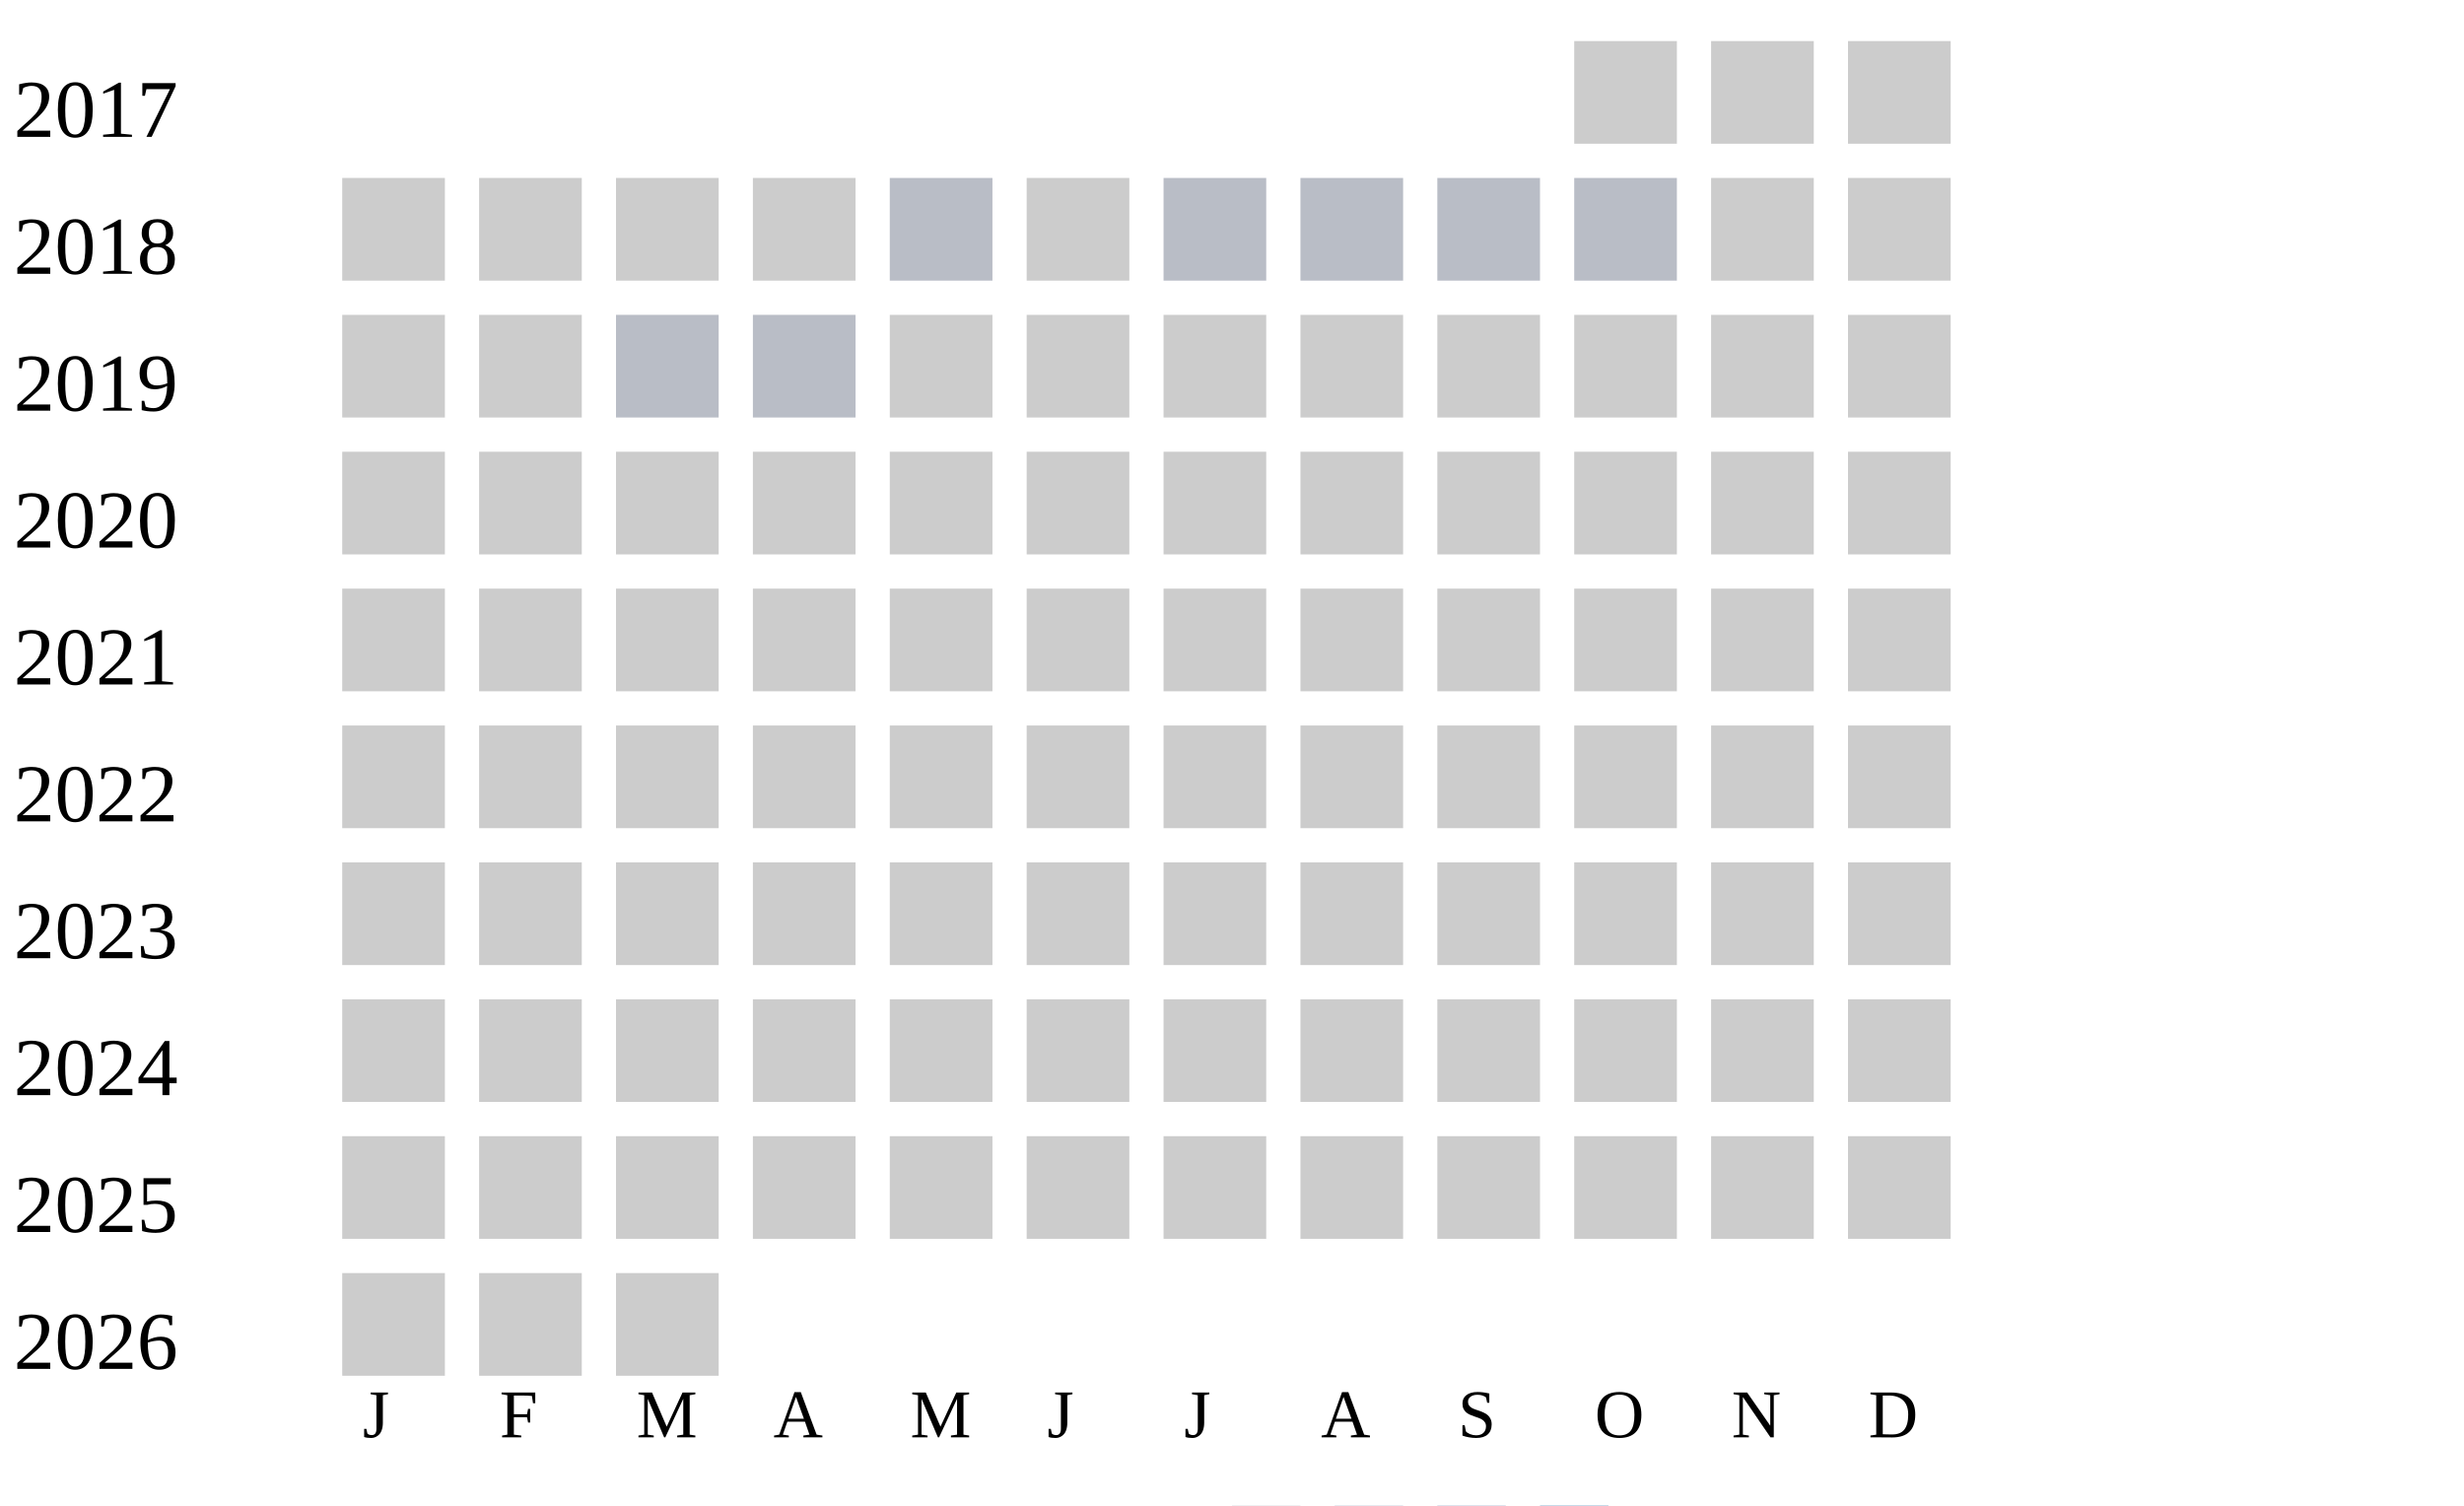
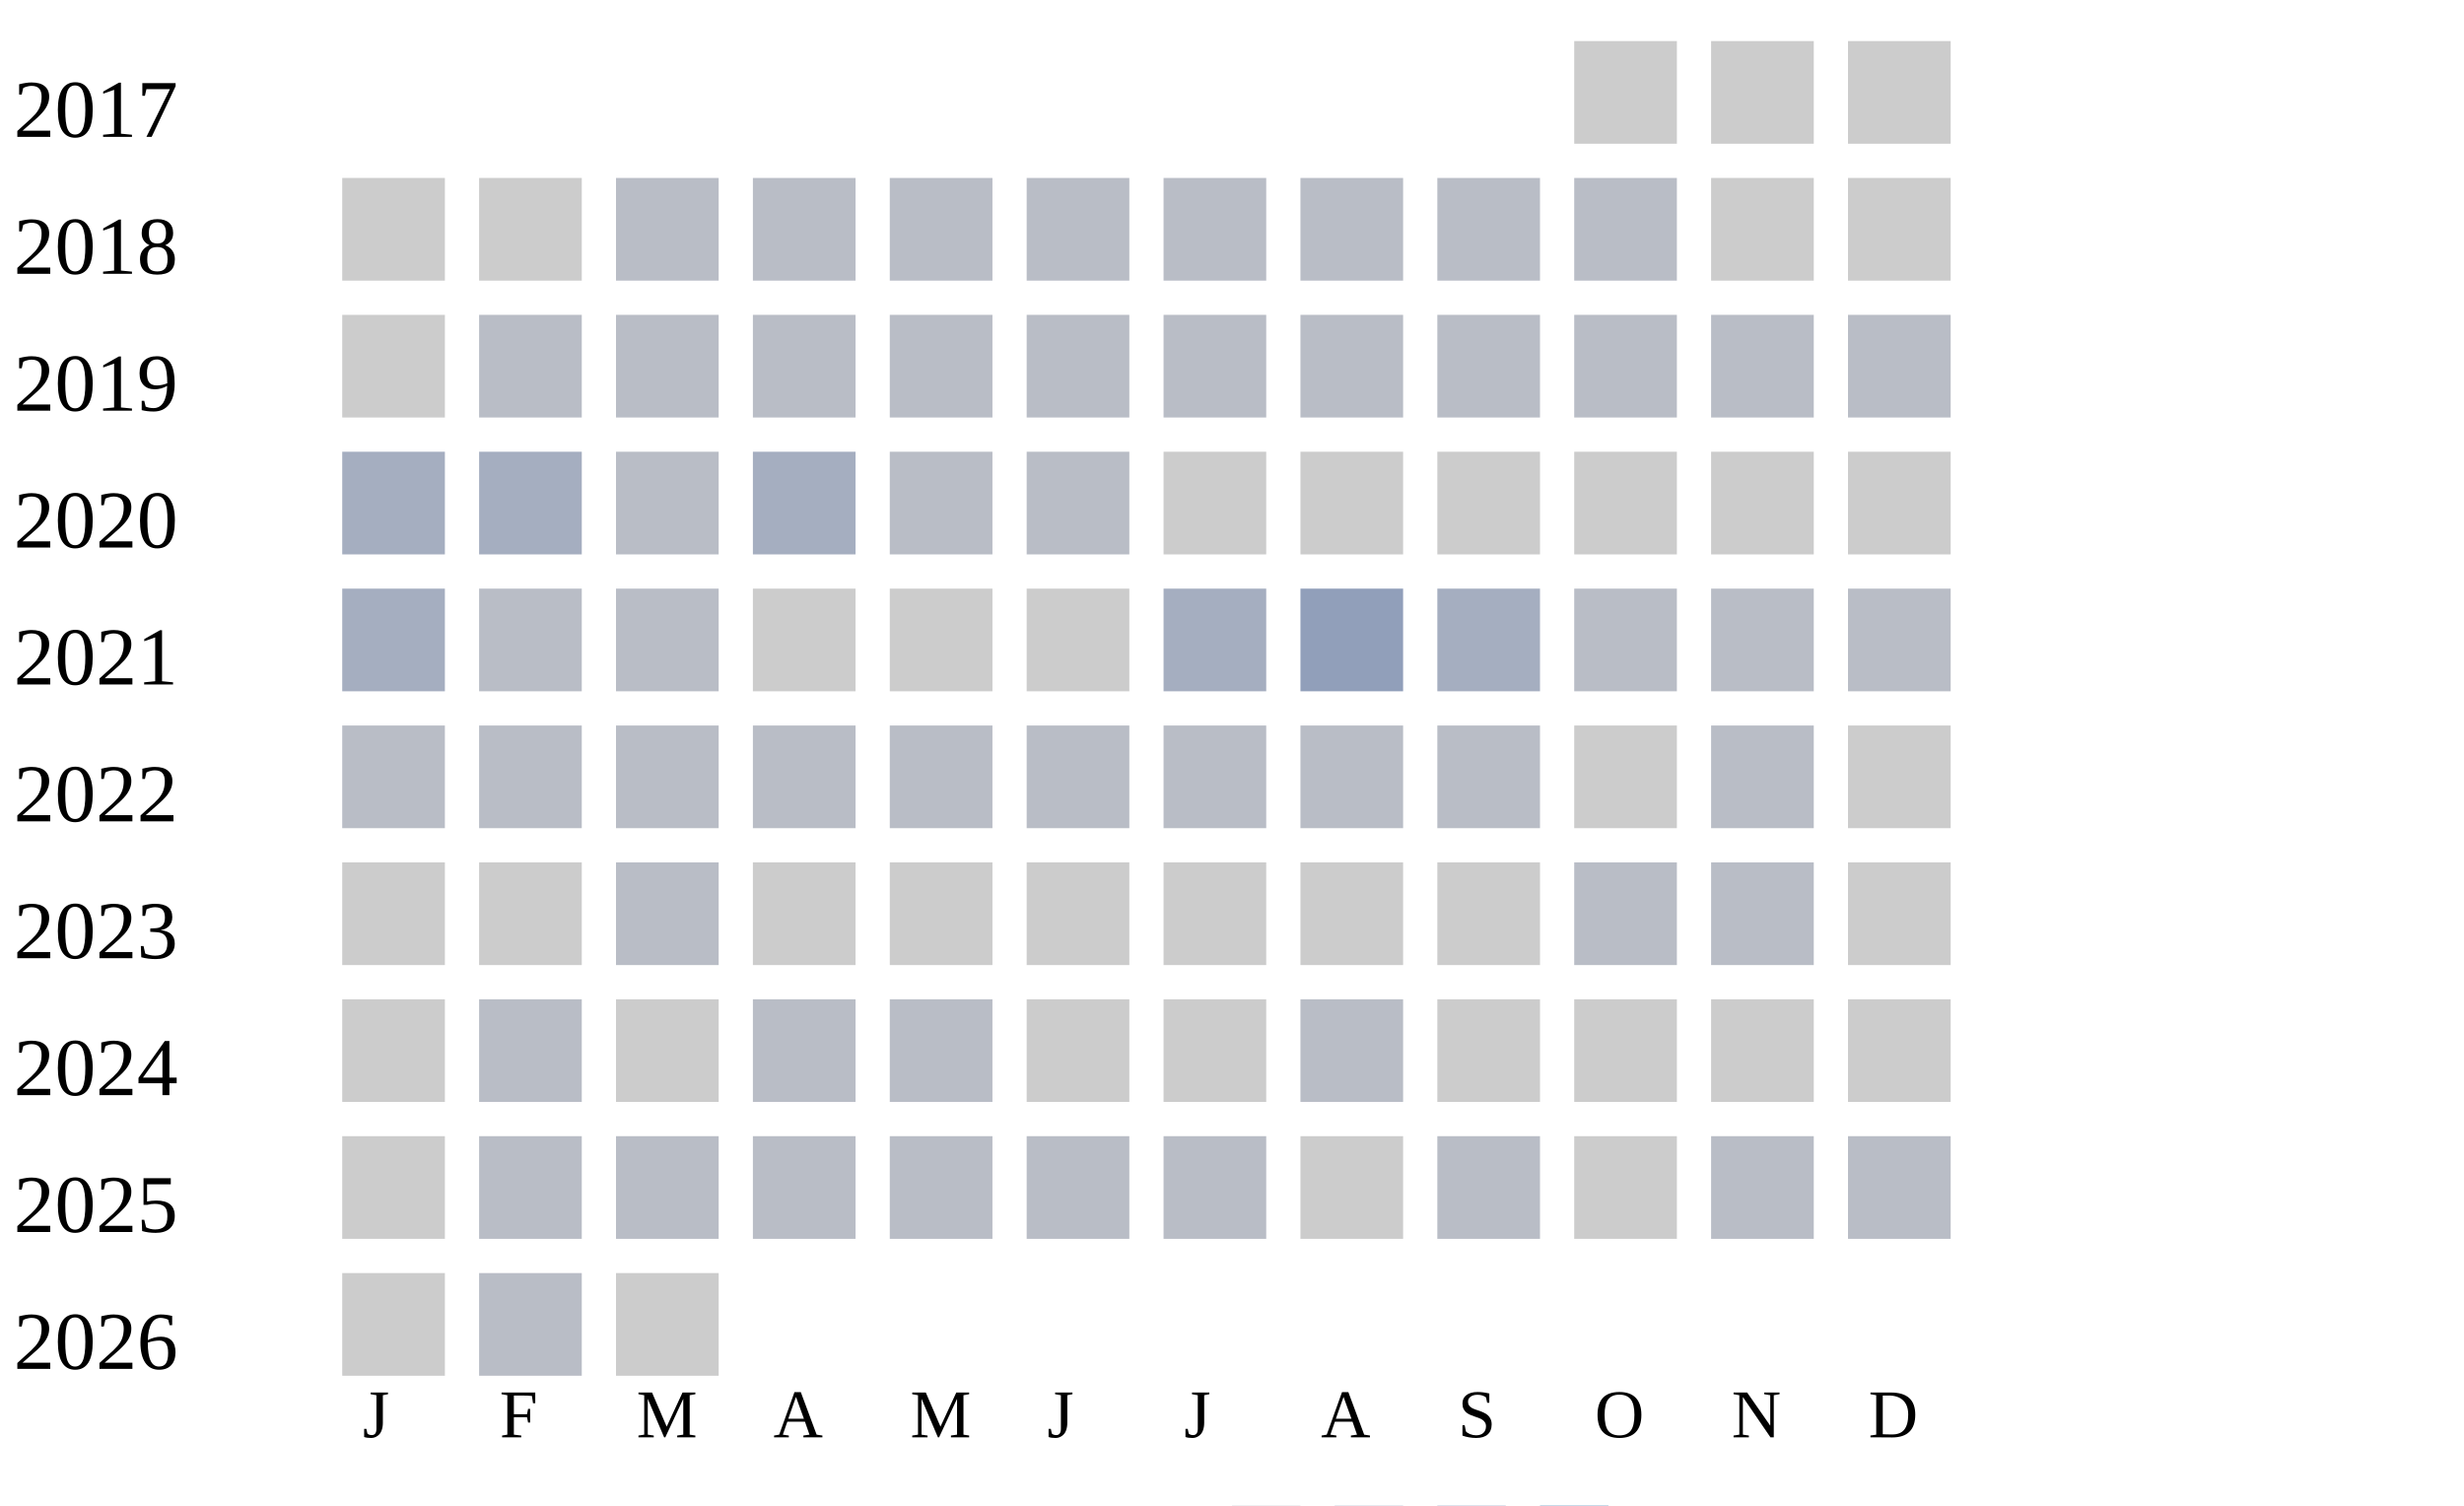
<svg xmlns="http://www.w3.org/2000/svg" width="360" height="220">
  <g transform="translate(0 0)">
    <text x="2" y="20">2017</text>
    <rect x="230" y="6" width="15" height="15" fill="#cccccc" />
    <rect x="250" y="6" width="15" height="15" fill="#cccccc" />
    <rect x="270" y="6" width="15" height="15" fill="#cccccc" />
  </g>
  <g transform="translate(0 20)">
    <text x="2" y="20">2018</text>
    <rect x="50" y="6" width="15" height="15" fill="#cccccc" />
    <rect x="70" y="6" width="15" height="15" fill="#cccccc" />
-     <rect x="90" y="6" width="15" height="15" fill="#cccccc" />
-     <rect x="110" y="6" width="15" height="15" fill="#cccccc" />
+     <rect x="90" y="6" width="15" height="15" fill="#b9bdc6" />
+     <rect x="110" y="6" width="15" height="15" fill="#b9bdc6" />
    <rect x="130" y="6" width="15" height="15" fill="#b9bdc6" />
-     <rect x="150" y="6" width="15" height="15" fill="#cccccc" />
+     <rect x="150" y="6" width="15" height="15" fill="#b9bdc6" />
    <rect x="170" y="6" width="15" height="15" fill="#b9bdc6" />
    <rect x="190" y="6" width="15" height="15" fill="#b9bdc6" />
    <rect x="210" y="6" width="15" height="15" fill="#b9bdc6" />
    <rect x="230" y="6" width="15" height="15" fill="#b9bdc6" />
    <rect x="250" y="6" width="15" height="15" fill="#cccccc" />
    <rect x="270" y="6" width="15" height="15" fill="#cccccc" />
  </g>
  <g transform="translate(0 40)">
    <text x="2" y="20">2019</text>
    <rect x="50" y="6" width="15" height="15" fill="#cccccc" />
-     <rect x="70" y="6" width="15" height="15" fill="#cccccc" />
+     <rect x="70" y="6" width="15" height="15" fill="#b9bdc6" />
    <rect x="90" y="6" width="15" height="15" fill="#b9bdc6" />
    <rect x="110" y="6" width="15" height="15" fill="#b9bdc6" />
-     <rect x="130" y="6" width="15" height="15" fill="#cccccc" />
-     <rect x="150" y="6" width="15" height="15" fill="#cccccc" />
-     <rect x="170" y="6" width="15" height="15" fill="#cccccc" />
-     <rect x="190" y="6" width="15" height="15" fill="#cccccc" />
-     <rect x="210" y="6" width="15" height="15" fill="#cccccc" />
-     <rect x="230" y="6" width="15" height="15" fill="#cccccc" />
-     <rect x="250" y="6" width="15" height="15" fill="#cccccc" />
-     <rect x="270" y="6" width="15" height="15" fill="#cccccc" />
+     <rect x="130" y="6" width="15" height="15" fill="#b9bdc6" />
+     <rect x="150" y="6" width="15" height="15" fill="#b9bdc6" />
+     <rect x="170" y="6" width="15" height="15" fill="#b9bdc6" />
+     <rect x="190" y="6" width="15" height="15" fill="#b9bdc6" />
+     <rect x="210" y="6" width="15" height="15" fill="#b9bdc6" />
+     <rect x="230" y="6" width="15" height="15" fill="#b9bdc6" />
+     <rect x="250" y="6" width="15" height="15" fill="#b9bdc6" />
+     <rect x="270" y="6" width="15" height="15" fill="#b9bdc6" />
  </g>
  <g transform="translate(0 60)">
    <text x="2" y="20">2020</text>
-     <rect x="50" y="6" width="15" height="15" fill="#cccccc" />
-     <rect x="70" y="6" width="15" height="15" fill="#cccccc" />
-     <rect x="90" y="6" width="15" height="15" fill="#cccccc" />
-     <rect x="110" y="6" width="15" height="15" fill="#cccccc" />
-     <rect x="130" y="6" width="15" height="15" fill="#cccccc" />
-     <rect x="150" y="6" width="15" height="15" fill="#cccccc" />
+     <rect x="50" y="6" width="15" height="15" fill="#a5aec0" />
+     <rect x="70" y="6" width="15" height="15" fill="#a5aec0" />
+     <rect x="90" y="6" width="15" height="15" fill="#b9bdc6" />
+     <rect x="110" y="6" width="15" height="15" fill="#a5aec0" />
+     <rect x="130" y="6" width="15" height="15" fill="#b9bdc6" />
+     <rect x="150" y="6" width="15" height="15" fill="#b9bdc6" />
    <rect x="170" y="6" width="15" height="15" fill="#cccccc" />
    <rect x="190" y="6" width="15" height="15" fill="#cccccc" />
    <rect x="210" y="6" width="15" height="15" fill="#cccccc" />
    <rect x="230" y="6" width="15" height="15" fill="#cccccc" />
    <rect x="250" y="6" width="15" height="15" fill="#cccccc" />
    <rect x="270" y="6" width="15" height="15" fill="#cccccc" />
  </g>
  <g transform="translate(0 80)">
    <text x="2" y="20">2021</text>
+     <rect x="50" y="6" width="15" height="15" fill="#a5aec0" />
+     <rect x="70" y="6" width="15" height="15" fill="#b9bdc6" />
+     <rect x="90" y="6" width="15" height="15" fill="#b9bdc6" />
+     <rect x="110" y="6" width="15" height="15" fill="#cccccc" />
+     <rect x="130" y="6" width="15" height="15" fill="#cccccc" />
+     <rect x="150" y="6" width="15" height="15" fill="#cccccc" />
+     <rect x="170" y="6" width="15" height="15" fill="#a5aec0" />
+     <rect x="190" y="6" width="15" height="15" fill="#919fba" />
+     <rect x="210" y="6" width="15" height="15" fill="#a5aec0" />
+     <rect x="230" y="6" width="15" height="15" fill="#b9bdc6" />
+     <rect x="250" y="6" width="15" height="15" fill="#b9bdc6" />
+     <rect x="270" y="6" width="15" height="15" fill="#b9bdc6" />
+   </g>
+   <g transform="translate(0 100)">
+     <text x="2" y="20">2022</text>
+     <rect x="50" y="6" width="15" height="15" fill="#b9bdc6" />
+     <rect x="70" y="6" width="15" height="15" fill="#b9bdc6" />
+     <rect x="90" y="6" width="15" height="15" fill="#b9bdc6" />
+     <rect x="110" y="6" width="15" height="15" fill="#b9bdc6" />
+     <rect x="130" y="6" width="15" height="15" fill="#b9bdc6" />
+     <rect x="150" y="6" width="15" height="15" fill="#b9bdc6" />
+     <rect x="170" y="6" width="15" height="15" fill="#b9bdc6" />
+     <rect x="190" y="6" width="15" height="15" fill="#b9bdc6" />
+     <rect x="210" y="6" width="15" height="15" fill="#b9bdc6" />
+     <rect x="230" y="6" width="15" height="15" fill="#cccccc" />
+     <rect x="250" y="6" width="15" height="15" fill="#b9bdc6" />
+     <rect x="270" y="6" width="15" height="15" fill="#cccccc" />
+   </g>
+   <g transform="translate(0 120)">
+     <text x="2" y="20">2023</text>
    <rect x="50" y="6" width="15" height="15" fill="#cccccc" />
    <rect x="70" y="6" width="15" height="15" fill="#cccccc" />
-     <rect x="90" y="6" width="15" height="15" fill="#cccccc" />
+     <rect x="90" y="6" width="15" height="15" fill="#b9bdc6" />
    <rect x="110" y="6" width="15" height="15" fill="#cccccc" />
    <rect x="130" y="6" width="15" height="15" fill="#cccccc" />
    <rect x="150" y="6" width="15" height="15" fill="#cccccc" />
    <rect x="170" y="6" width="15" height="15" fill="#cccccc" />
    <rect x="190" y="6" width="15" height="15" fill="#cccccc" />
    <rect x="210" y="6" width="15" height="15" fill="#cccccc" />
-     <rect x="230" y="6" width="15" height="15" fill="#cccccc" />
-     <rect x="250" y="6" width="15" height="15" fill="#cccccc" />
-     <rect x="270" y="6" width="15" height="15" fill="#cccccc" />
-   </g>
-   <g transform="translate(0 100)">
-     <text x="2" y="20">2022</text>
-     <rect x="50" y="6" width="15" height="15" fill="#cccccc" />
-     <rect x="70" y="6" width="15" height="15" fill="#cccccc" />
-     <rect x="90" y="6" width="15" height="15" fill="#cccccc" />
-     <rect x="110" y="6" width="15" height="15" fill="#cccccc" />
-     <rect x="130" y="6" width="15" height="15" fill="#cccccc" />
-     <rect x="150" y="6" width="15" height="15" fill="#cccccc" />
-     <rect x="170" y="6" width="15" height="15" fill="#cccccc" />
-     <rect x="190" y="6" width="15" height="15" fill="#cccccc" />
-     <rect x="210" y="6" width="15" height="15" fill="#cccccc" />
-     <rect x="230" y="6" width="15" height="15" fill="#cccccc" />
-     <rect x="250" y="6" width="15" height="15" fill="#cccccc" />
-     <rect x="270" y="6" width="15" height="15" fill="#cccccc" />
-   </g>
-   <g transform="translate(0 120)">
-     <text x="2" y="20">2023</text>
-     <rect x="50" y="6" width="15" height="15" fill="#cccccc" />
-     <rect x="70" y="6" width="15" height="15" fill="#cccccc" />
-     <rect x="90" y="6" width="15" height="15" fill="#cccccc" />
-     <rect x="110" y="6" width="15" height="15" fill="#cccccc" />
-     <rect x="130" y="6" width="15" height="15" fill="#cccccc" />
-     <rect x="150" y="6" width="15" height="15" fill="#cccccc" />
-     <rect x="170" y="6" width="15" height="15" fill="#cccccc" />
-     <rect x="190" y="6" width="15" height="15" fill="#cccccc" />
-     <rect x="210" y="6" width="15" height="15" fill="#cccccc" />
-     <rect x="230" y="6" width="15" height="15" fill="#cccccc" />
-     <rect x="250" y="6" width="15" height="15" fill="#cccccc" />
+     <rect x="230" y="6" width="15" height="15" fill="#b9bdc6" />
+     <rect x="250" y="6" width="15" height="15" fill="#b9bdc6" />
    <rect x="270" y="6" width="15" height="15" fill="#cccccc" />
  </g>
  <g transform="translate(0 140)">
    <text x="2" y="20">2024</text>
    <rect x="50" y="6" width="15" height="15" fill="#cccccc" />
-     <rect x="70" y="6" width="15" height="15" fill="#cccccc" />
+     <rect x="70" y="6" width="15" height="15" fill="#b9bdc6" />
    <rect x="90" y="6" width="15" height="15" fill="#cccccc" />
-     <rect x="110" y="6" width="15" height="15" fill="#cccccc" />
-     <rect x="130" y="6" width="15" height="15" fill="#cccccc" />
+     <rect x="110" y="6" width="15" height="15" fill="#b9bdc6" />
+     <rect x="130" y="6" width="15" height="15" fill="#b9bdc6" />
    <rect x="150" y="6" width="15" height="15" fill="#cccccc" />
    <rect x="170" y="6" width="15" height="15" fill="#cccccc" />
-     <rect x="190" y="6" width="15" height="15" fill="#cccccc" />
+     <rect x="190" y="6" width="15" height="15" fill="#b9bdc6" />
    <rect x="210" y="6" width="15" height="15" fill="#cccccc" />
    <rect x="230" y="6" width="15" height="15" fill="#cccccc" />
    <rect x="250" y="6" width="15" height="15" fill="#cccccc" />
    <rect x="270" y="6" width="15" height="15" fill="#cccccc" />
  </g>
  <g transform="translate(0 160)">
    <text x="2" y="20">2025</text>
    <rect x="50" y="6" width="15" height="15" fill="#cccccc" />
-     <rect x="70" y="6" width="15" height="15" fill="#cccccc" />
-     <rect x="90" y="6" width="15" height="15" fill="#cccccc" />
-     <rect x="110" y="6" width="15" height="15" fill="#cccccc" />
-     <rect x="130" y="6" width="15" height="15" fill="#cccccc" />
-     <rect x="150" y="6" width="15" height="15" fill="#cccccc" />
-     <rect x="170" y="6" width="15" height="15" fill="#cccccc" />
+     <rect x="70" y="6" width="15" height="15" fill="#b9bdc6" />
+     <rect x="90" y="6" width="15" height="15" fill="#b9bdc6" />
+     <rect x="110" y="6" width="15" height="15" fill="#b9bdc6" />
+     <rect x="130" y="6" width="15" height="15" fill="#b9bdc6" />
+     <rect x="150" y="6" width="15" height="15" fill="#b9bdc6" />
+     <rect x="170" y="6" width="15" height="15" fill="#b9bdc6" />
    <rect x="190" y="6" width="15" height="15" fill="#cccccc" />
-     <rect x="210" y="6" width="15" height="15" fill="#cccccc" />
+     <rect x="210" y="6" width="15" height="15" fill="#b9bdc6" />
    <rect x="230" y="6" width="15" height="15" fill="#cccccc" />
-     <rect x="250" y="6" width="15" height="15" fill="#cccccc" />
-     <rect x="270" y="6" width="15" height="15" fill="#cccccc" />
+     <rect x="250" y="6" width="15" height="15" fill="#b9bdc6" />
+     <rect x="270" y="6" width="15" height="15" fill="#b9bdc6" />
  </g>
  <g transform="translate(0 180)">
    <text x="2" y="20">2026</text>
    <rect x="50" y="6" width="15" height="15" fill="#cccccc" />
-     <rect x="70" y="6" width="15" height="15" fill="#cccccc" />
+     <rect x="70" y="6" width="15" height="15" fill="#b9bdc6" />
    <rect x="90" y="6" width="15" height="15" fill="#cccccc" />
  </g>
  <text style="font-size: 10px; text-align: center" x="53" y="210">J</text>
  <text style="font-size: 10px; text-align: center" x="73" y="210">F</text>
  <text style="font-size: 10px; text-align: center" x="93" y="210">M</text>
  <text style="font-size: 10px; text-align: center" x="113" y="210">A</text>
  <text style="font-size: 10px; text-align: center" x="133" y="210">M</text>
  <text style="font-size: 10px; text-align: center" x="153" y="210">J</text>
  <text style="font-size: 10px; text-align: center" x="173" y="210">J</text>
  <text style="font-size: 10px; text-align: center" x="193" y="210">A</text>
  <text style="font-size: 10px; text-align: center" x="213" y="210">S</text>
  <text style="font-size: 10px; text-align: center" x="233" y="210">O</text>
  <text style="font-size: 10px; text-align: center" x="253" y="210">N</text>
  <text style="font-size: 10px; text-align: center" x="273" y="210">D</text>
  <text style="font-size: 10px;" x="155" y="229">Less</text>
  <rect fill="#b9bdc6" width="10" height="10" x="180" y="220" />
  <rect fill="#919fba" width="10" height="10" x="195" y="220" />
  <rect fill="#6882ae" width="10" height="10" x="210" y="220" />
  <rect fill="#005a9c" width="10" height="10" x="225" y="220" />
  <text x="240" y="229" style="font-size: 10px;">More</text>
</svg>
